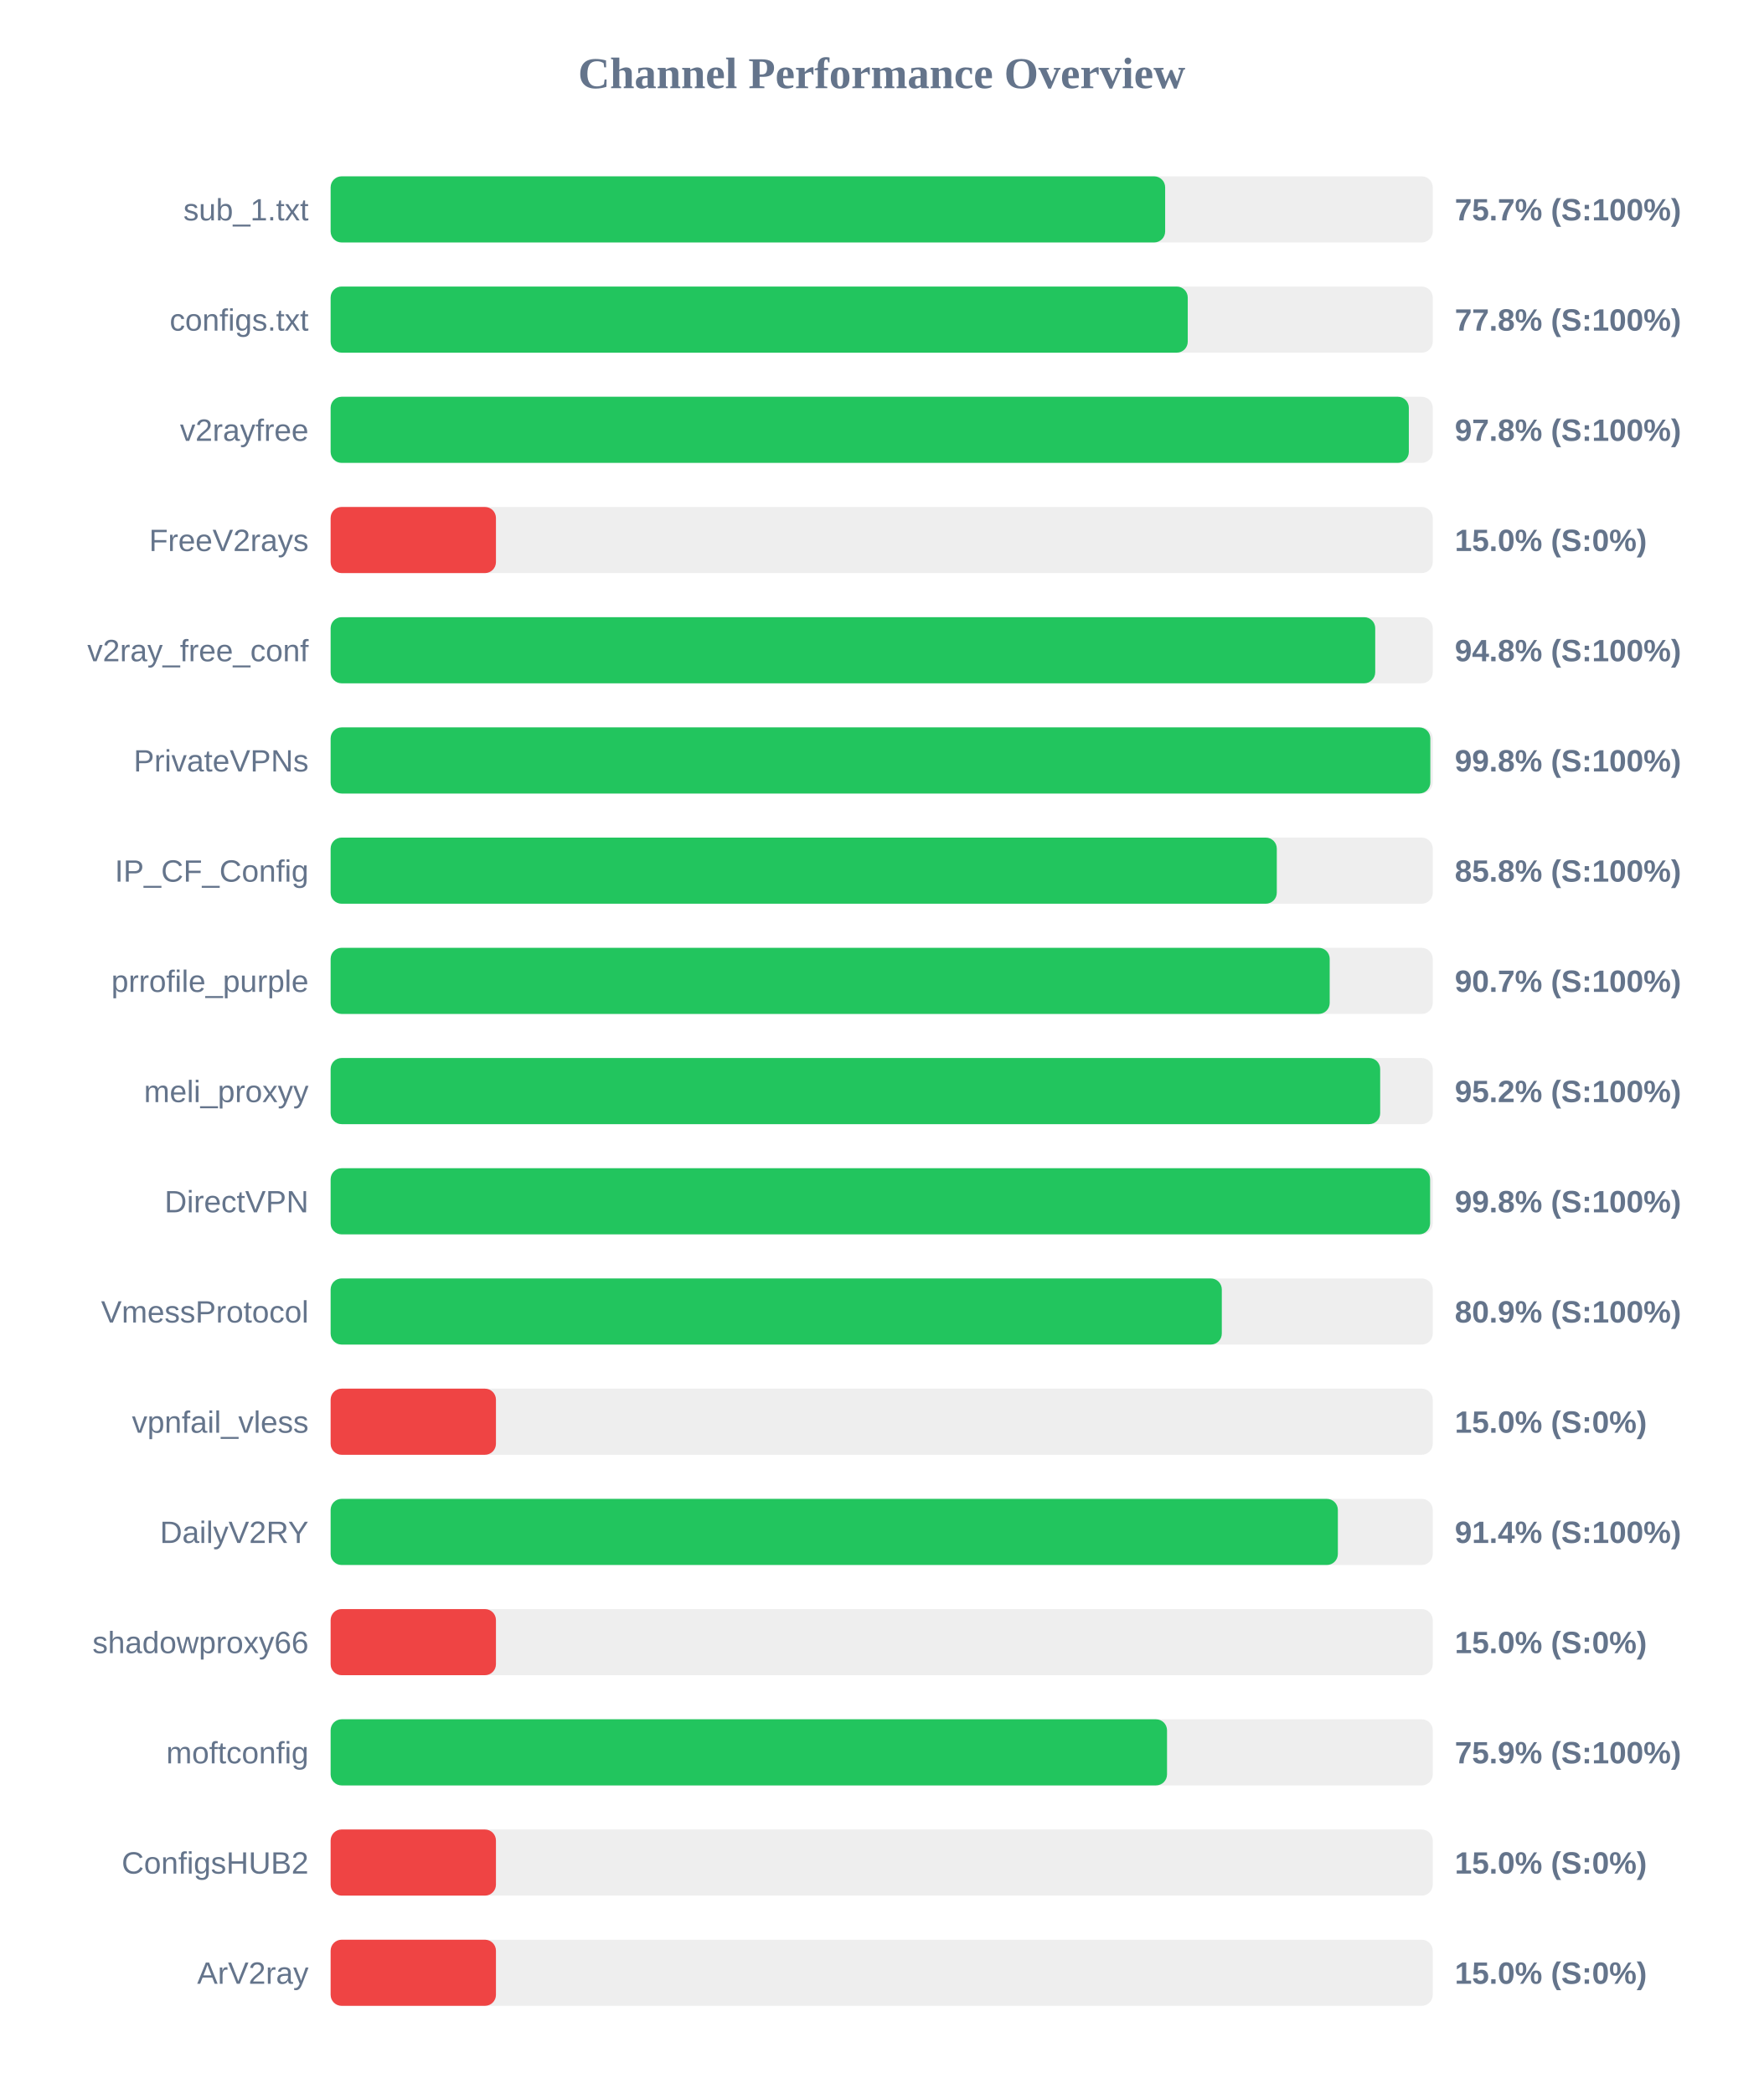
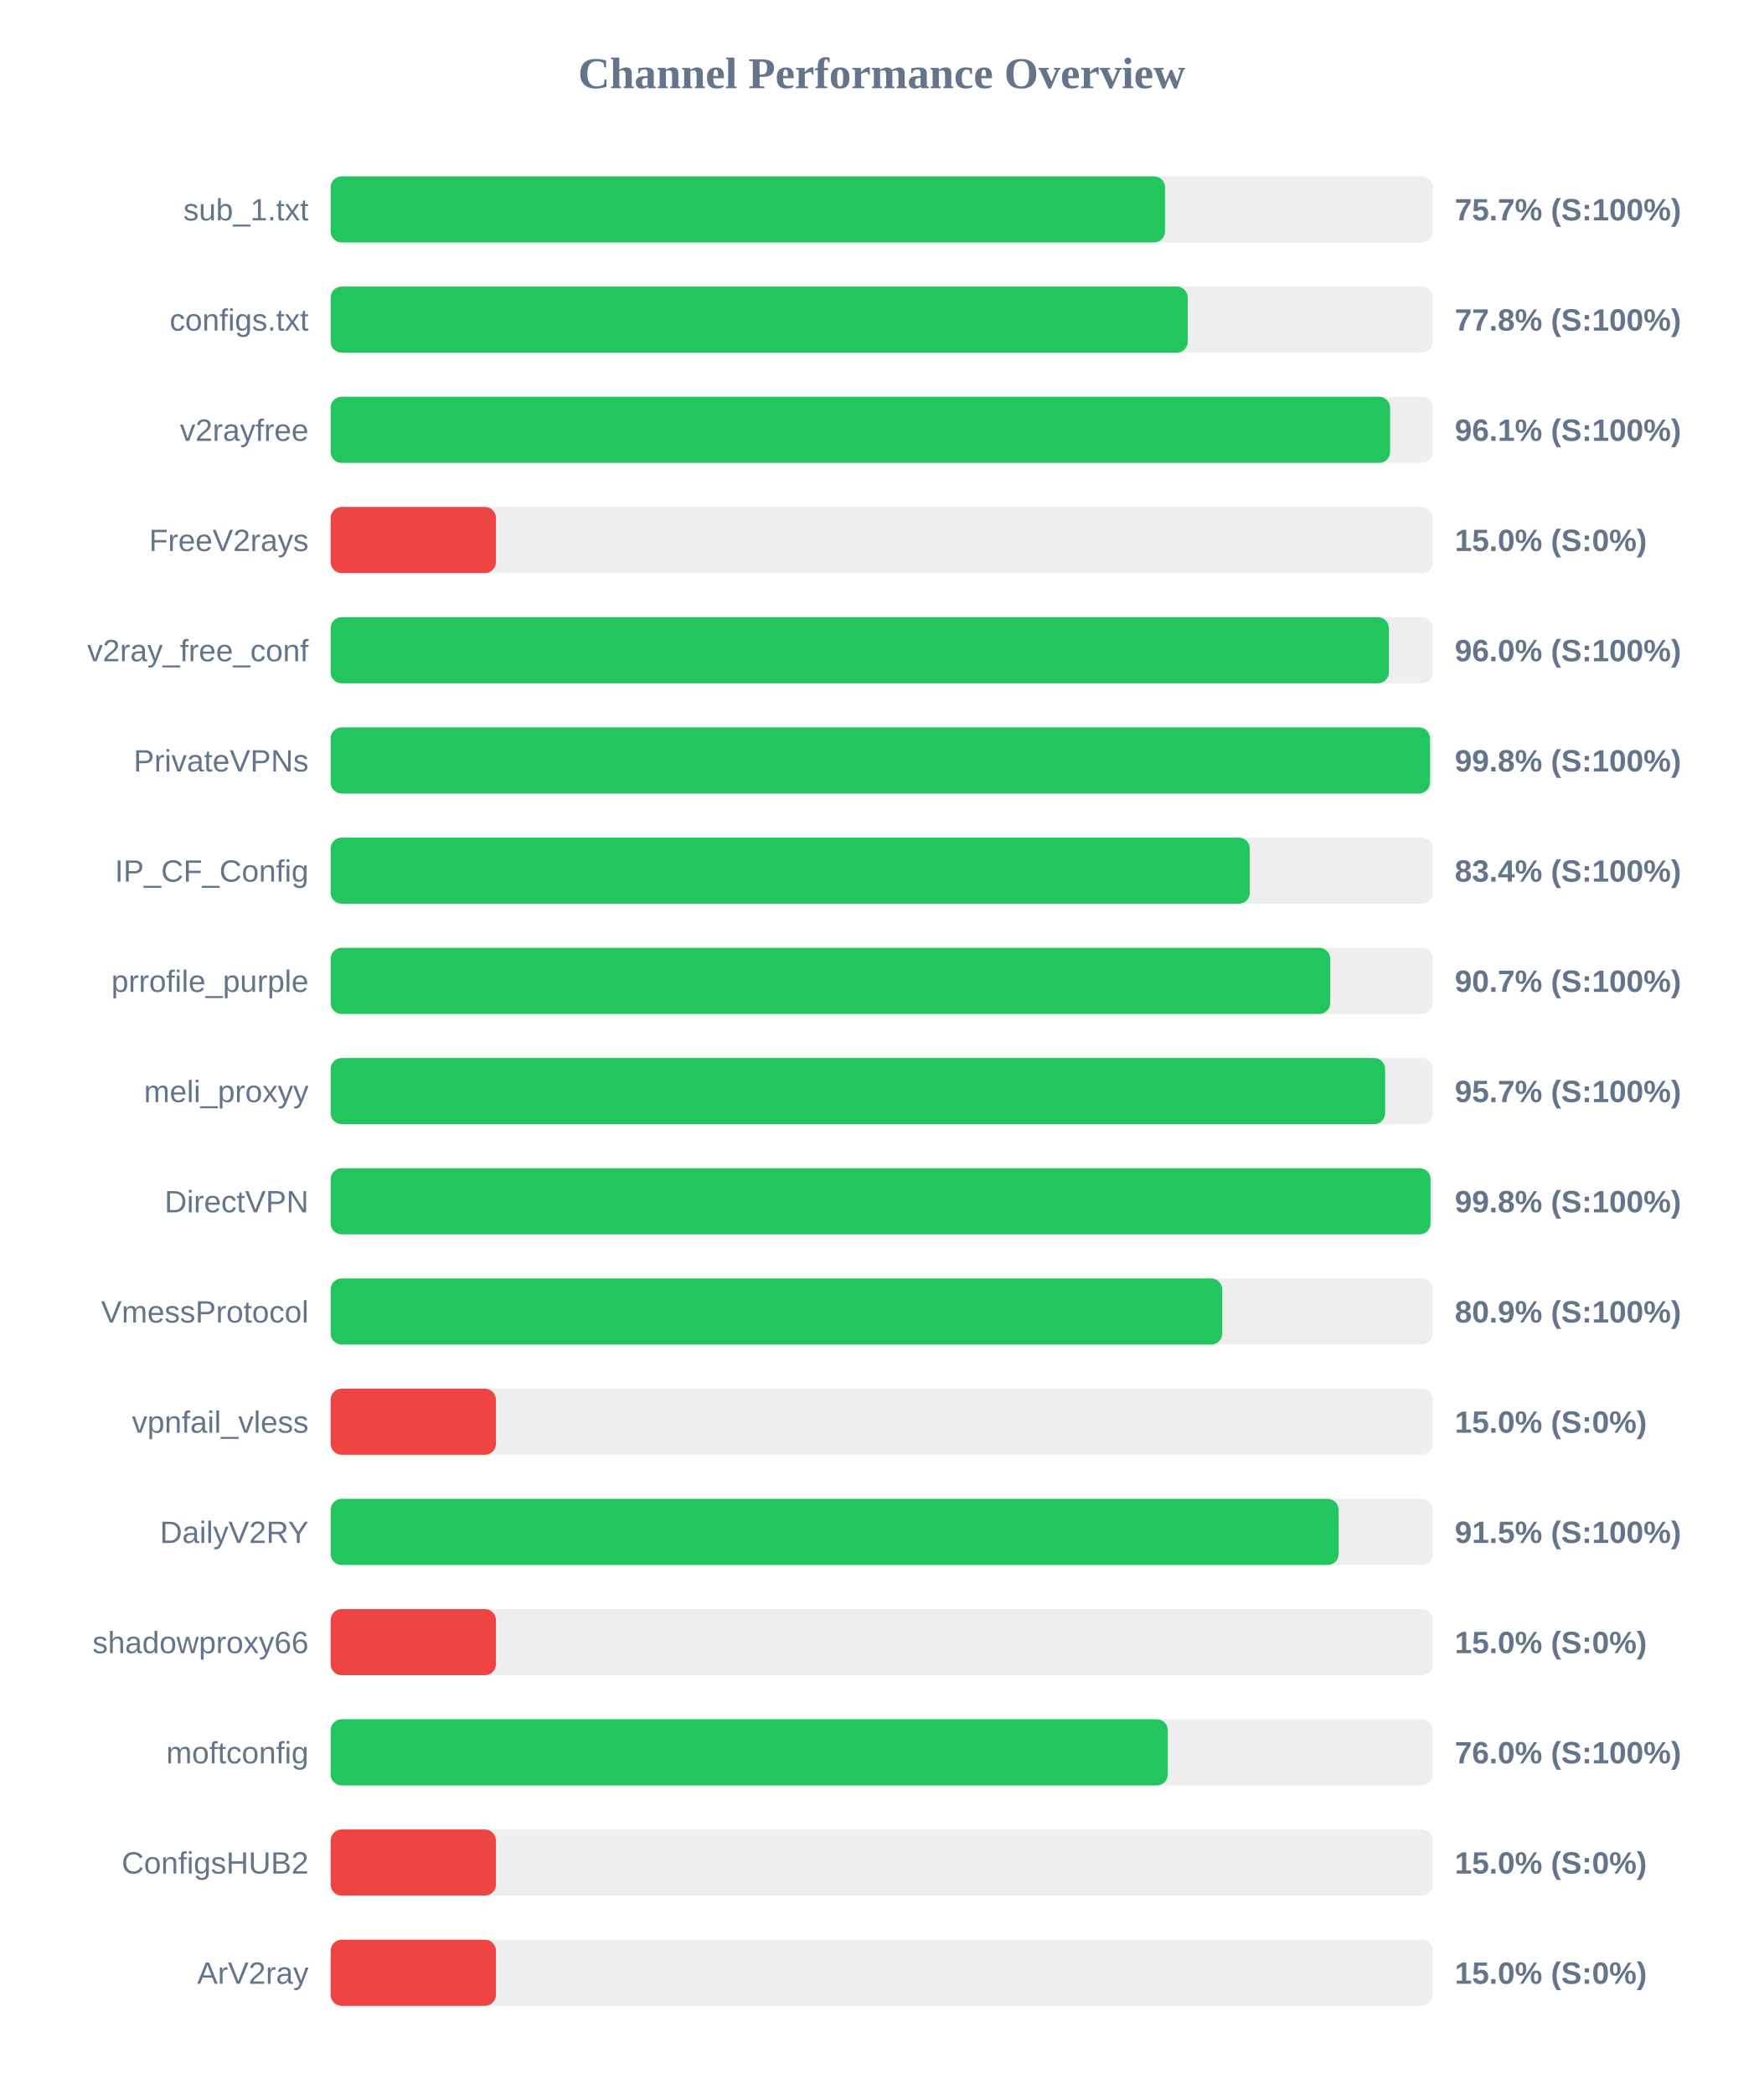
<svg xmlns="http://www.w3.org/2000/svg" width="800" height="950" version="1.1">
  <style>
        .row { font: 14px Arial; fill: #64748b; }
        .score { font: bold 14px Arial; fill: #64748b; }
    </style>
  <text x="400" y="40" text-anchor="middle" font-size="20px" font-weight="bold" fill="#64748b">Channel Performance Overview</text>
  <rect x="150" y="80" width="500" height="30" fill="#eee" rx="5" />
-   <rect x="150" y="80" width="378.6" height="30" fill="#22c55e" rx="5" />
+   <rect x="150" y="80" width="378.55" height="30" fill="#22c55e" rx="5" />
  <text x="140" y="100" text-anchor="end" class="row">sub_1.txt</text>
  <text x="660" y="100" text-anchor="start" class="score">75.7% (S:100%)</text>
  <rect x="150" y="130" width="500" height="30" fill="#eee" rx="5" />
  <rect x="150" y="130" width="388.85" height="30" fill="#22c55e" rx="5" />
  <text x="140" y="150" text-anchor="end" class="row">configs.txt</text>
  <text x="660" y="150" text-anchor="start" class="score">77.8% (S:100%)</text>
  <rect x="150" y="180" width="500" height="30" fill="#eee" rx="5" />
-   <rect x="150" y="180" width="489.15" height="30" fill="#22c55e" rx="5" />
+   <rect x="150" y="180" width="480.65" height="30" fill="#22c55e" rx="5" />
  <text x="140" y="200" text-anchor="end" class="row">v2rayfree</text>
-   <text x="660" y="200" text-anchor="start" class="score">97.8% (S:100%)</text>
+   <text x="660" y="200" text-anchor="start" class="score">96.1% (S:100%)</text>
  <rect x="150" y="230" width="500" height="30" fill="#eee" rx="5" />
  <rect x="150" y="230" width="75.0" height="30" fill="#ef4444" rx="5" />
  <text x="140" y="250" text-anchor="end" class="row">FreeV2rays</text>
  <text x="660" y="250" text-anchor="start" class="score">15.0% (S:0%)</text>
  <rect x="150" y="280" width="500" height="30" fill="#eee" rx="5" />
-   <rect x="150" y="280" width="473.9" height="30" fill="#22c55e" rx="5" />
+   <rect x="150" y="280" width="480.1" height="30" fill="#22c55e" rx="5" />
  <text x="140" y="300" text-anchor="end" class="row">v2ray_free_conf</text>
-   <text x="660" y="300" text-anchor="start" class="score">94.8% (S:100%)</text>
+   <text x="660" y="300" text-anchor="start" class="score">96.0% (S:100%)</text>
  <rect x="150" y="330" width="500" height="30" fill="#eee" rx="5" />
-   <rect x="150" y="330" width="498.9" height="30" fill="#22c55e" rx="5" />
+   <rect x="150" y="330" width="498.75" height="30" fill="#22c55e" rx="5" />
  <text x="140" y="350" text-anchor="end" class="row">PrivateVPNs</text>
  <text x="660" y="350" text-anchor="start" class="score">99.8% (S:100%)</text>
  <rect x="150" y="380" width="500" height="30" fill="#eee" rx="5" />
-   <rect x="150" y="380" width="429.25" height="30" fill="#22c55e" rx="5" />
+   <rect x="150" y="380" width="417.0" height="30" fill="#22c55e" rx="5" />
  <text x="140" y="400" text-anchor="end" class="row">IP_CF_Config</text>
-   <text x="660" y="400" text-anchor="start" class="score">85.8% (S:100%)</text>
+   <text x="660" y="400" text-anchor="start" class="score">83.4% (S:100%)</text>
  <rect x="150" y="430" width="500" height="30" fill="#eee" rx="5" />
-   <rect x="150" y="430" width="453.25" height="30" fill="#22c55e" rx="5" />
+   <rect x="150" y="430" width="453.5" height="30" fill="#22c55e" rx="5" />
  <text x="140" y="450" text-anchor="end" class="row">prrofile_purple</text>
  <text x="660" y="450" text-anchor="start" class="score">90.7% (S:100%)</text>
  <rect x="150" y="480" width="500" height="30" fill="#eee" rx="5" />
-   <rect x="150" y="480" width="476.15" height="30" fill="#22c55e" rx="5" />
+   <rect x="150" y="480" width="478.4" height="30" fill="#22c55e" rx="5" />
  <text x="140" y="500" text-anchor="end" class="row">meli_proxyy</text>
-   <text x="660" y="500" text-anchor="start" class="score">95.2% (S:100%)</text>
+   <text x="660" y="500" text-anchor="start" class="score">95.7% (S:100%)</text>
  <rect x="150" y="530" width="500" height="30" fill="#eee" rx="5" />
-   <rect x="150" y="530" width="498.8" height="30" fill="#22c55e" rx="5" />
+   <rect x="150" y="530" width="499.0" height="30" fill="#22c55e" rx="5" />
  <text x="140" y="550" text-anchor="end" class="row">DirectVPN</text>
  <text x="660" y="550" text-anchor="start" class="score">99.8% (S:100%)</text>
  <rect x="150" y="580" width="500" height="30" fill="#eee" rx="5" />
-   <rect x="150" y="580" width="404.3" height="30" fill="#22c55e" rx="5" />
+   <rect x="150" y="580" width="404.5" height="30" fill="#22c55e" rx="5" />
  <text x="140" y="600" text-anchor="end" class="row">VmessProtocol</text>
  <text x="660" y="600" text-anchor="start" class="score">80.9% (S:100%)</text>
  <rect x="150" y="630" width="500" height="30" fill="#eee" rx="5" />
  <rect x="150" y="630" width="75.0" height="30" fill="#ef4444" rx="5" />
  <text x="140" y="650" text-anchor="end" class="row">vpnfail_vless</text>
  <text x="660" y="650" text-anchor="start" class="score">15.0% (S:0%)</text>
  <rect x="150" y="680" width="500" height="30" fill="#eee" rx="5" />
-   <rect x="150" y="680" width="456.95" height="30" fill="#22c55e" rx="5" />
+   <rect x="150" y="680" width="457.3" height="30" fill="#22c55e" rx="5" />
  <text x="140" y="700" text-anchor="end" class="row">DailyV2RY</text>
-   <text x="660" y="700" text-anchor="start" class="score">91.4% (S:100%)</text>
+   <text x="660" y="700" text-anchor="start" class="score">91.5% (S:100%)</text>
  <rect x="150" y="730" width="500" height="30" fill="#eee" rx="5" />
  <rect x="150" y="730" width="75.0" height="30" fill="#ef4444" rx="5" />
  <text x="140" y="750" text-anchor="end" class="row">shadowproxy66</text>
  <text x="660" y="750" text-anchor="start" class="score">15.0% (S:0%)</text>
  <rect x="150" y="780" width="500" height="30" fill="#eee" rx="5" />
-   <rect x="150" y="780" width="379.45" height="30" fill="#22c55e" rx="5" />
+   <rect x="150" y="780" width="379.8" height="30" fill="#22c55e" rx="5" />
  <text x="140" y="800" text-anchor="end" class="row">moftconfig</text>
-   <text x="660" y="800" text-anchor="start" class="score">75.9% (S:100%)</text>
+   <text x="660" y="800" text-anchor="start" class="score">76.0% (S:100%)</text>
  <rect x="150" y="830" width="500" height="30" fill="#eee" rx="5" />
  <rect x="150" y="830" width="75.0" height="30" fill="#ef4444" rx="5" />
  <text x="140" y="850" text-anchor="end" class="row">ConfigsHUB2</text>
  <text x="660" y="850" text-anchor="start" class="score">15.0% (S:0%)</text>
  <rect x="150" y="880" width="500" height="30" fill="#eee" rx="5" />
  <rect x="150" y="880" width="75.0" height="30" fill="#ef4444" rx="5" />
  <text x="140" y="900" text-anchor="end" class="row">ArV2ray</text>
  <text x="660" y="900" text-anchor="start" class="score">15.0% (S:0%)</text>
</svg>
